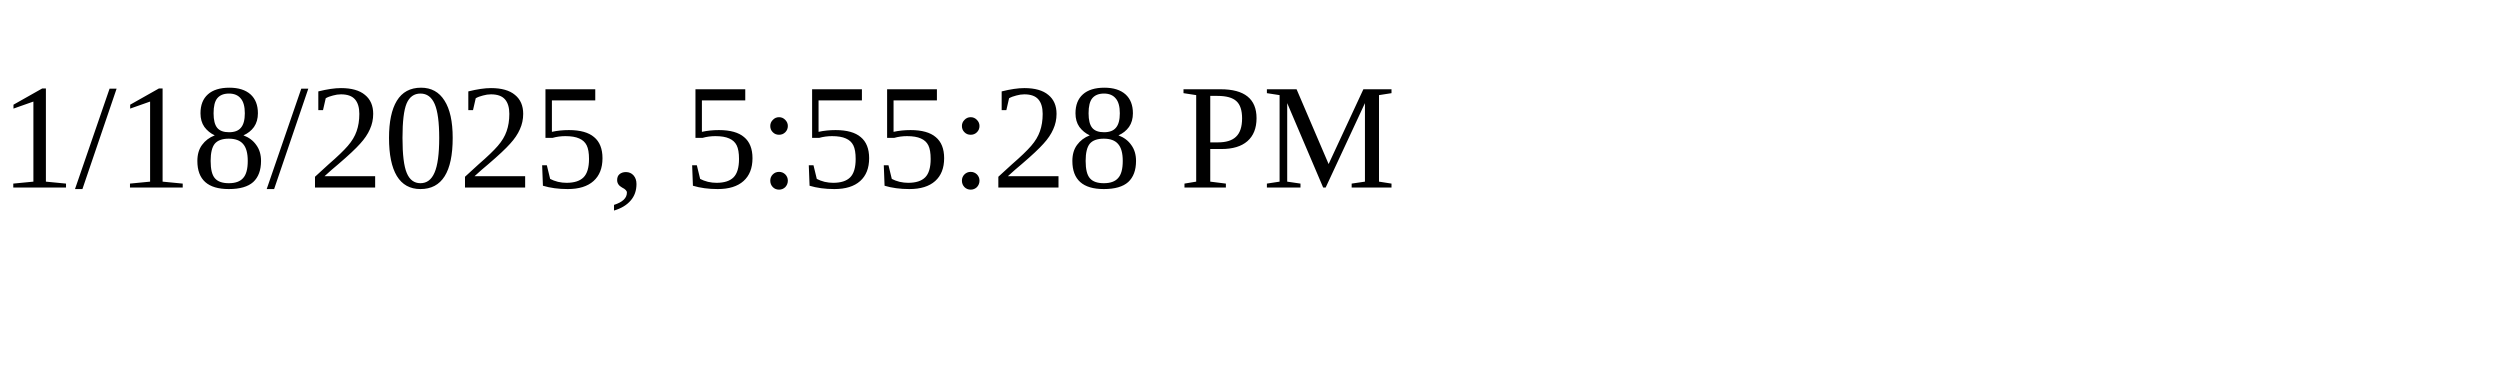
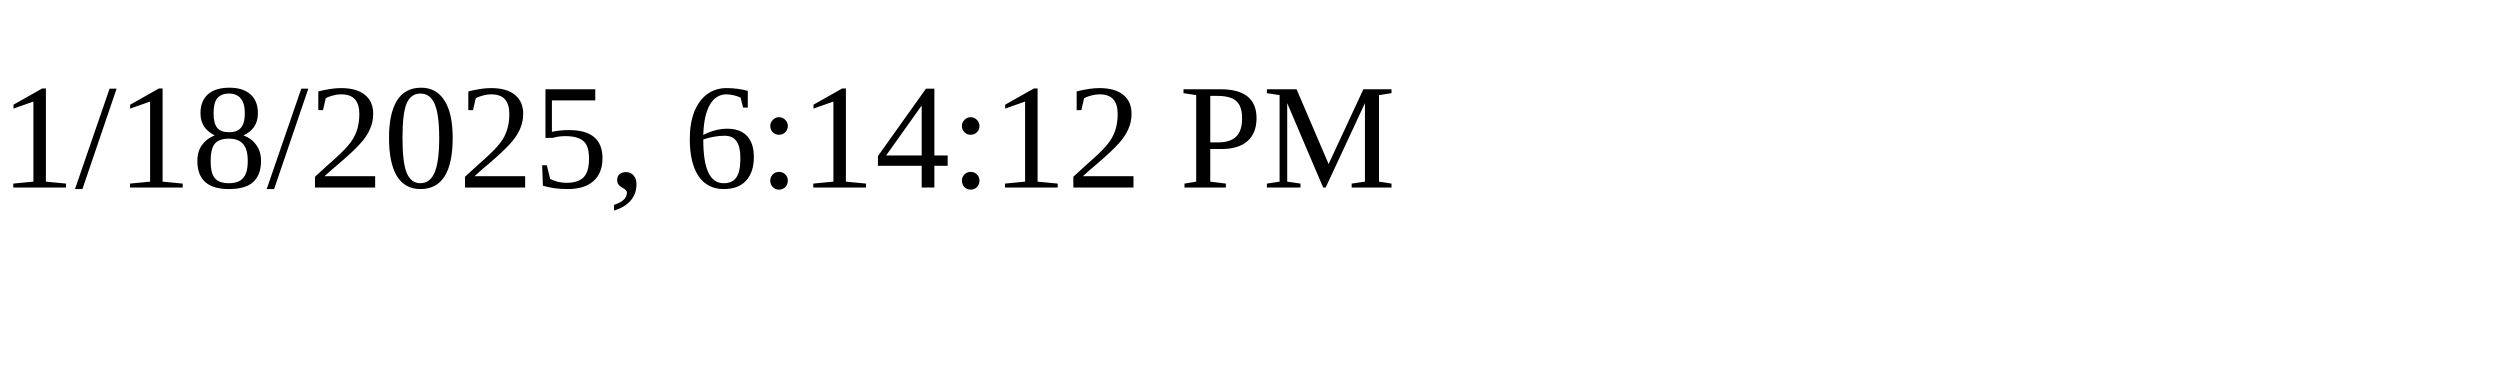
<svg xmlns="http://www.w3.org/2000/svg" height="30" width="200">
-   <text x="0" y="15">1/18/2025, 5:55:28 PM</text>
+   <text x="0" y="15">1/18/2025, 6:14:12 PM</text>
</svg>
